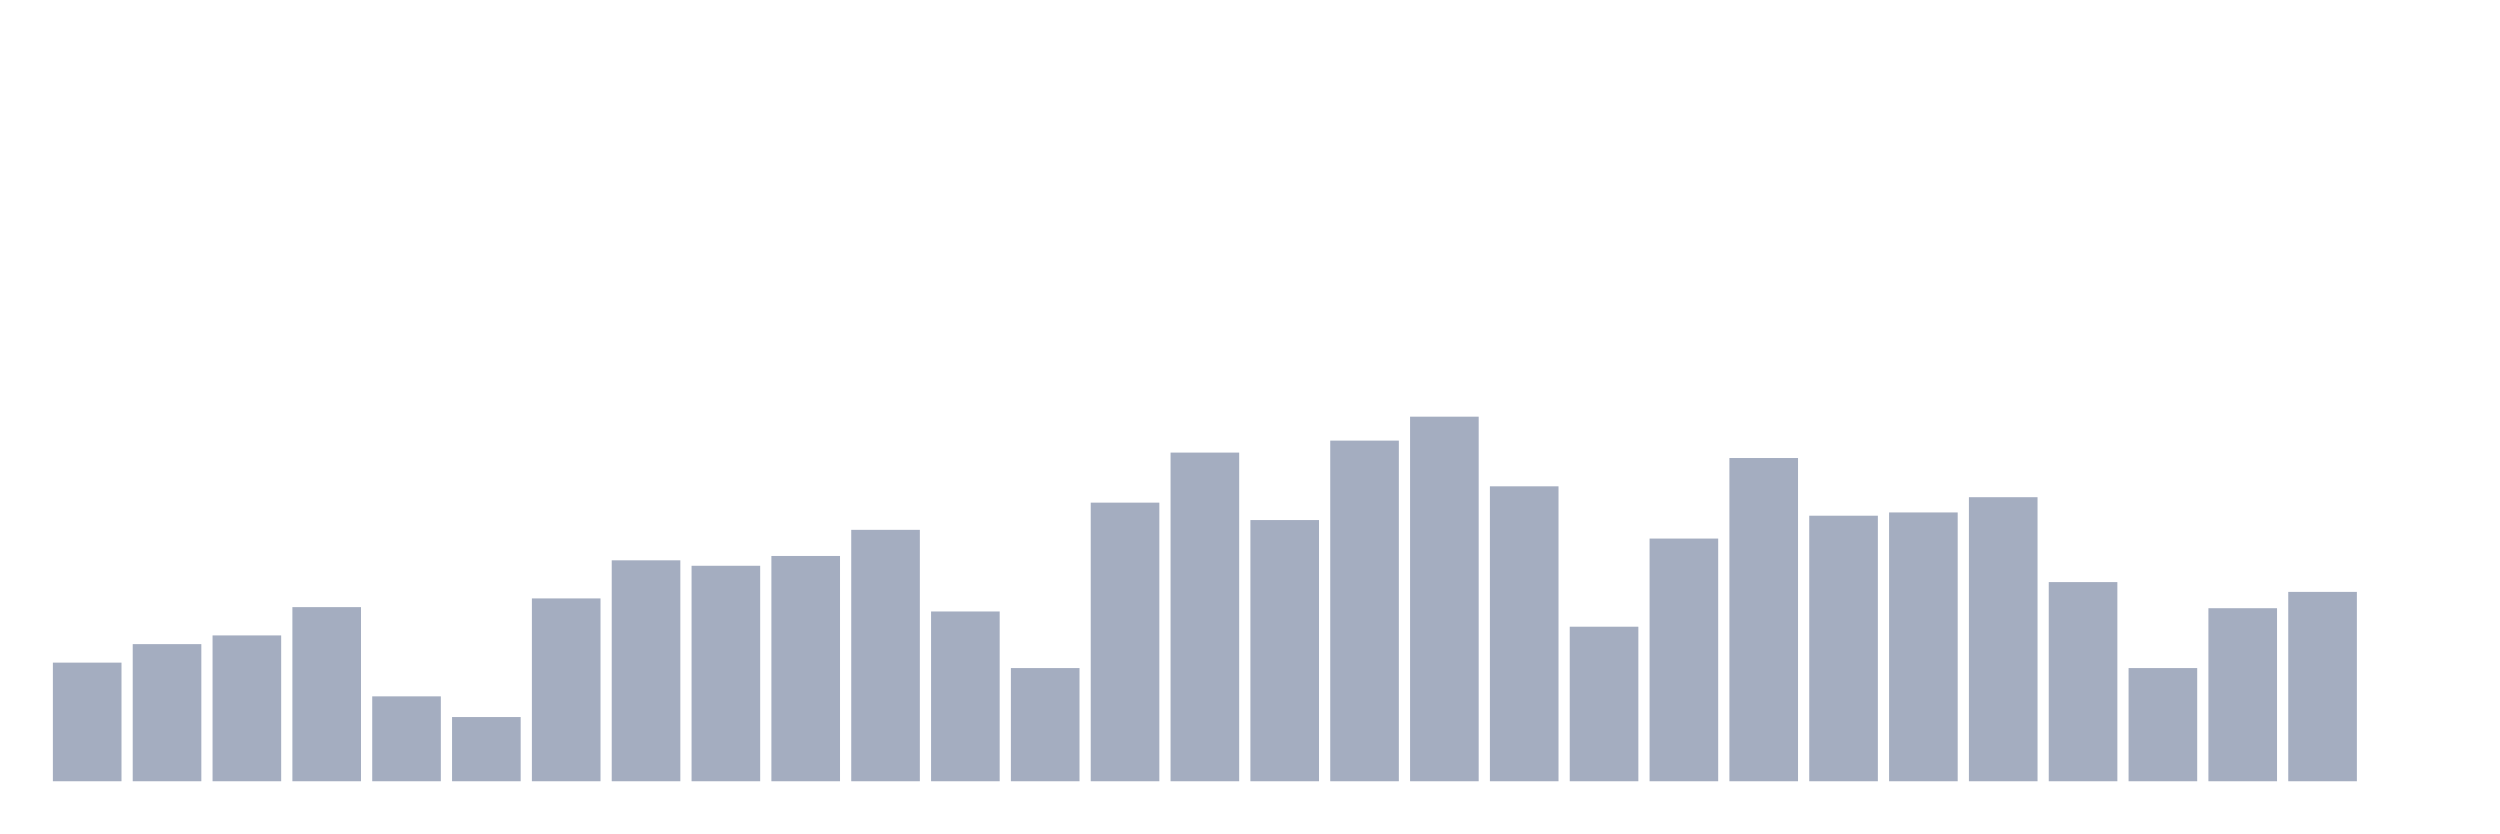
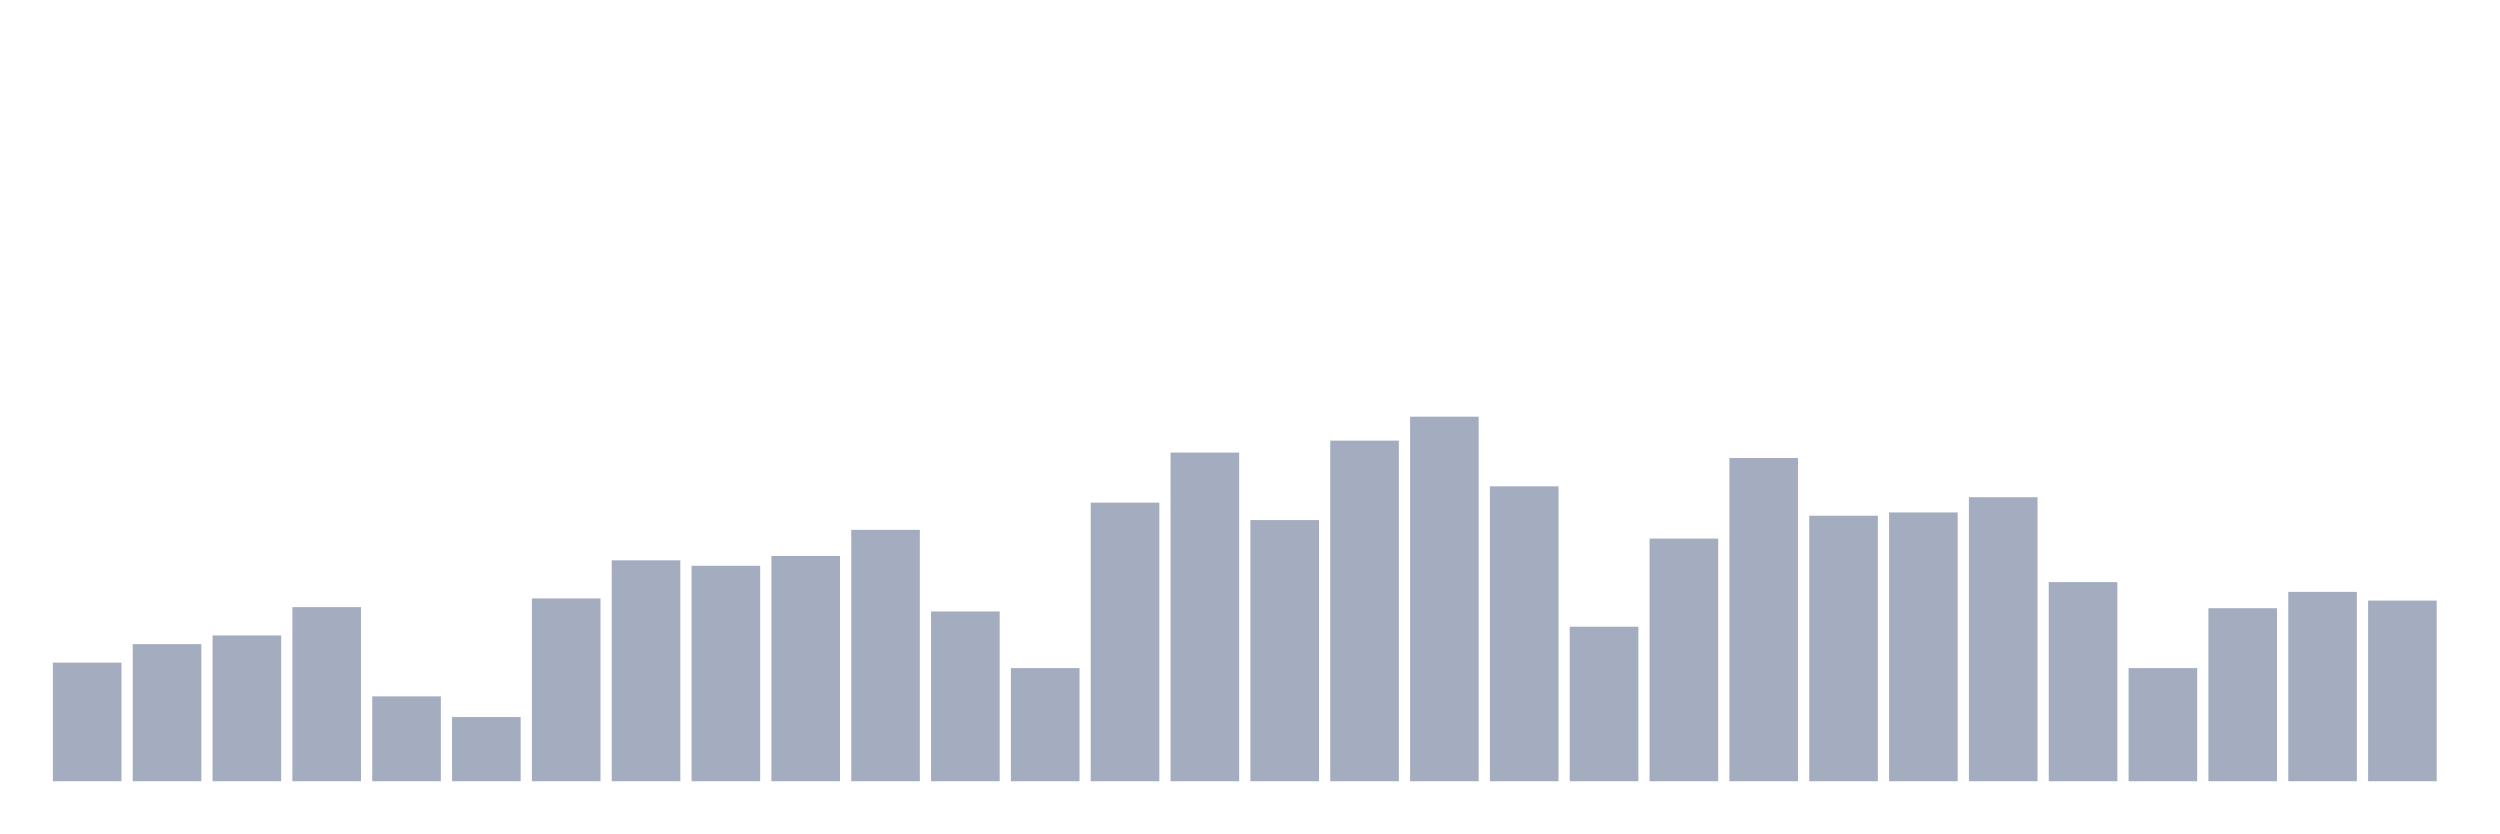
<svg xmlns="http://www.w3.org/2000/svg" viewBox="0 0 480 160">
  <g transform="translate(10,10)">
    <rect class="bar" x="0.153" width="13.175" y="117.224" height="22.776" fill="rgb(164,173,192)" />
    <rect class="bar" x="15.482" width="13.175" y="113.672" height="26.328" fill="rgb(164,173,192)" />
    <rect class="bar" x="30.81" width="13.175" y="112" height="28" fill="rgb(164,173,192)" />
    <rect class="bar" x="46.138" width="13.175" y="106.567" height="33.433" fill="rgb(164,173,192)" />
    <rect class="bar" x="61.466" width="13.175" y="123.701" height="16.299" fill="rgb(164,173,192)" />
    <rect class="bar" x="76.794" width="13.175" y="127.672" height="12.328" fill="rgb(164,173,192)" />
    <rect class="bar" x="92.123" width="13.175" y="104.896" height="35.104" fill="rgb(164,173,192)" />
    <rect class="bar" x="107.451" width="13.175" y="97.582" height="42.418" fill="rgb(164,173,192)" />
    <rect class="bar" x="122.779" width="13.175" y="98.627" height="41.373" fill="rgb(164,173,192)" />
    <rect class="bar" x="138.107" width="13.175" y="96.746" height="43.254" fill="rgb(164,173,192)" />
    <rect class="bar" x="153.436" width="13.175" y="91.731" height="48.269" fill="rgb(164,173,192)" />
    <rect class="bar" x="168.764" width="13.175" y="107.403" height="32.597" fill="rgb(164,173,192)" />
    <rect class="bar" x="184.092" width="13.175" y="118.269" height="21.731" fill="rgb(164,173,192)" />
    <rect class="bar" x="199.42" width="13.175" y="86.507" height="53.493" fill="rgb(164,173,192)" />
    <rect class="bar" x="214.748" width="13.175" y="76.896" height="63.104" fill="rgb(164,173,192)" />
    <rect class="bar" x="230.077" width="13.175" y="89.851" height="50.149" fill="rgb(164,173,192)" />
    <rect class="bar" x="245.405" width="13.175" y="74.597" height="65.403" fill="rgb(164,173,192)" />
    <rect class="bar" x="260.733" width="13.175" y="70" height="70" fill="rgb(164,173,192)" />
    <rect class="bar" x="276.061" width="13.175" y="83.373" height="56.627" fill="rgb(164,173,192)" />
    <rect class="bar" x="291.39" width="13.175" y="110.328" height="29.672" fill="rgb(164,173,192)" />
    <rect class="bar" x="306.718" width="13.175" y="93.403" height="46.597" fill="rgb(164,173,192)" />
    <rect class="bar" x="322.046" width="13.175" y="77.94" height="62.06" fill="rgb(164,173,192)" />
    <rect class="bar" x="337.374" width="13.175" y="89.015" height="50.985" fill="rgb(164,173,192)" />
    <rect class="bar" x="352.702" width="13.175" y="88.388" height="51.612" fill="rgb(164,173,192)" />
    <rect class="bar" x="368.031" width="13.175" y="85.463" height="54.537" fill="rgb(164,173,192)" />
    <rect class="bar" x="383.359" width="13.175" y="101.761" height="38.239" fill="rgb(164,173,192)" />
    <rect class="bar" x="398.687" width="13.175" y="118.269" height="21.731" fill="rgb(164,173,192)" />
    <rect class="bar" x="414.015" width="13.175" y="106.776" height="33.224" fill="rgb(164,173,192)" />
    <rect class="bar" x="429.344" width="13.175" y="103.642" height="36.358" fill="rgb(164,173,192)" />
-     <rect class="bar" x="444.672" width="13.175" y="140" height="0" fill="rgb(164,173,192)" />
+     <rect class="bar" x="444.672" width="13.175" y="105.313" height="34.687" fill="rgb(164,173,192)" />
  </g>
</svg>
